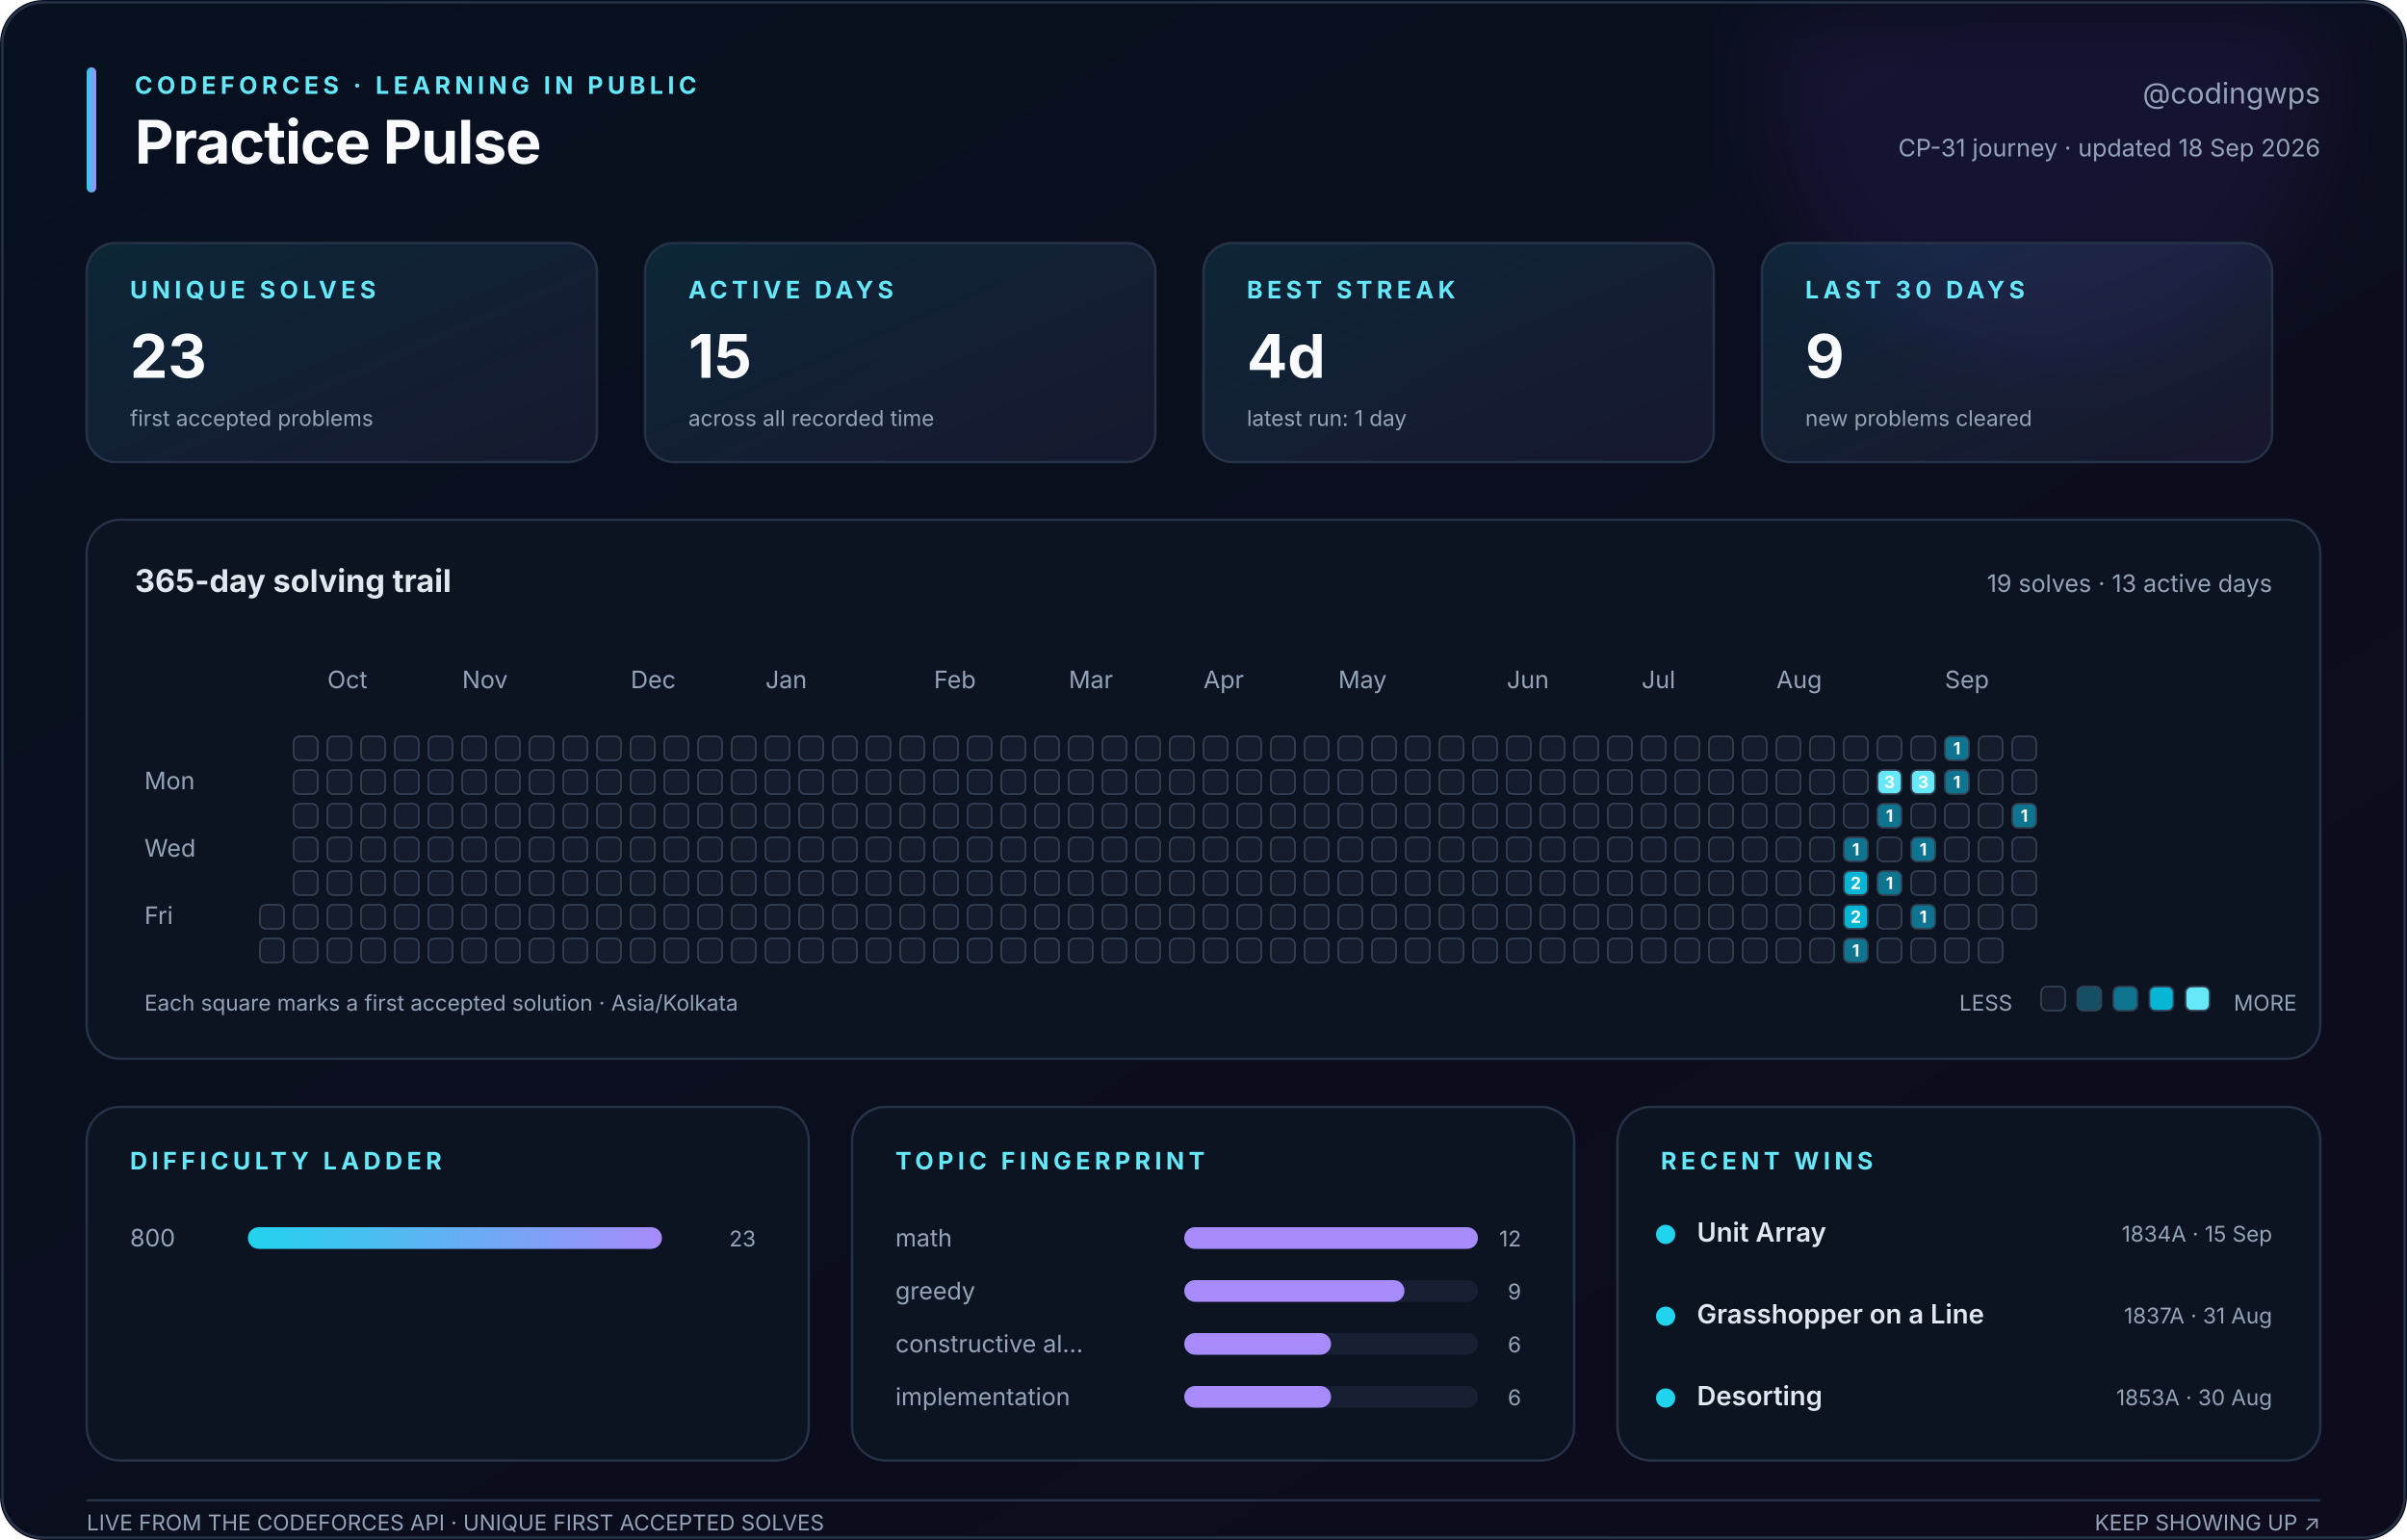
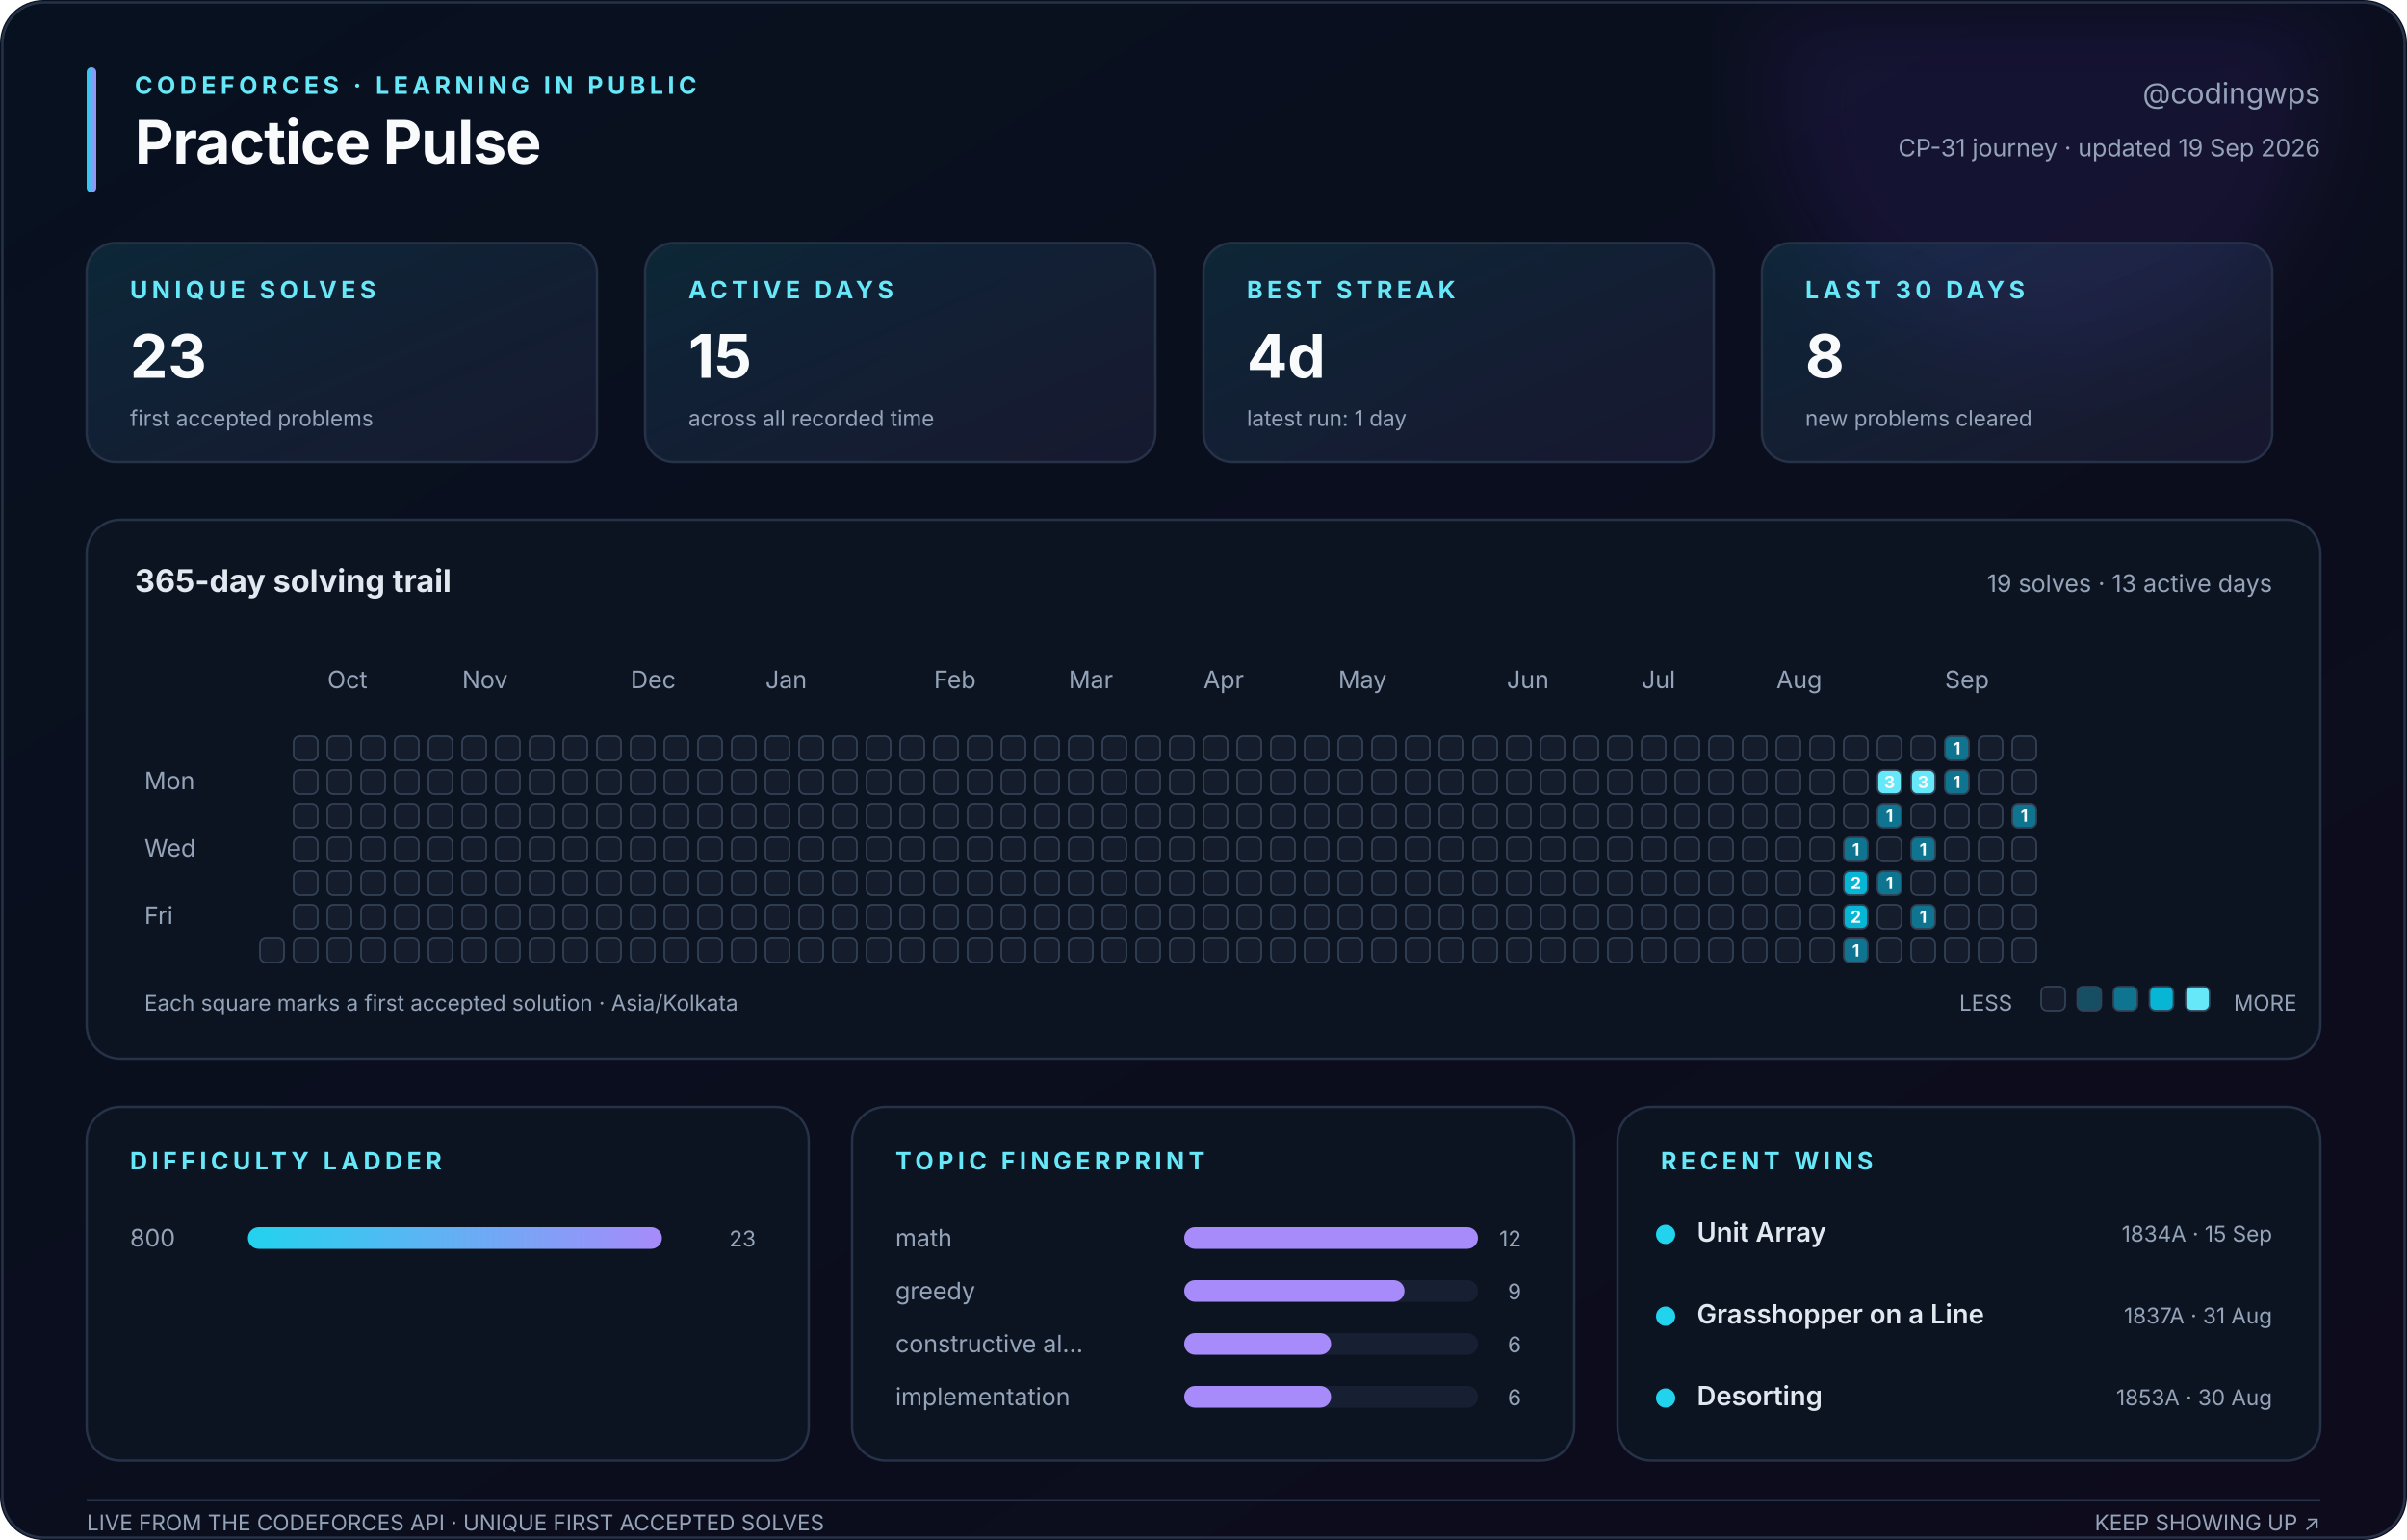
<svg xmlns="http://www.w3.org/2000/svg" width="1000" height="640" viewBox="0 0 1000 640" role="img" aria-labelledby="title description">
  <defs>
    <linearGradient id="canvas" x1="0" y1="0" x2="1" y2="1">
      <stop stop-color="#08111f" />
      <stop offset="1" stop-color="#0d0b1c" />
    </linearGradient>
    <linearGradient id="accent" x1="0" y1="0" x2="1" y2="0">
      <stop stop-color="#22d3ee" />
      <stop offset="1" stop-color="#a78bfa" />
    </linearGradient>
    <linearGradient id="soft" x1="0" y1="0" x2="1" y2="1">
      <stop stop-color="#22d3ee" stop-opacity=".12" />
      <stop offset="1" stop-color="#a78bfa" stop-opacity=".08" />
    </linearGradient>
    <filter id="glow">
      <feGaussianBlur stdDeviation="18" />
    </filter>
  </defs>
  <style>
    text { font-family: Inter, ui-sans-serif, -apple-system, BlinkMacSystemFont, 'Segoe UI', sans-serif; fill: #94a3b8; }
    .title { fill: #f8fafc; font-size: 25px; font-weight: 750; letter-spacing: -.4px; }
    .eyebrow { fill: #67e8f9; font-size: 10px; font-weight: 700; letter-spacing: 1.8px; }
    .subtitle { font-size: 12px; } .label { font-size: 10px; } .tiny { font-size: 9px; }
    .value { fill: #f8fafc; font-size: 25px; font-weight: 750; }
    .section { fill: #e2e8f0; font-size: 13px; font-weight: 650; }
    .strong { fill: #e2e8f0; font-size: 11px; font-weight: 600; }
    .panel { fill: #0c1422; stroke: #263247; stroke-width: 1; }
    .card { fill: url(#soft); stroke: #263247; stroke-width: 1; }
    .cell { stroke: #334155; stroke-width: .7; } .padding { fill: transparent; stroke: none; }
    .cell-count { fill: #f8fafc; font-size: 7px; font-weight: 750; pointer-events: none; }
  </style>
  <rect width="1000" height="640" rx="18" fill="url(#canvas)" />
  <circle cx="850" cy="35" r="115" fill="#7c3aed" opacity=".10" filter="url(#glow)" />
  <rect x="1" y="1" width="998" height="638" rx="17" fill="none" stroke="#263247" />
  <rect x="36" y="28" width="4" height="52" rx="2" fill="url(#accent)" />
  <text class="eyebrow" x="56" y="39">CODEFORCES · LEARNING IN PUBLIC</text>
  <text class="title" x="56" y="68">Practice Pulse</text>
  <text class="subtitle" x="964" y="43" text-anchor="end">@codingwps</text>
-   <text class="label" x="964" y="65" text-anchor="end">CP-31 journey · updated 18 Sep 2026</text>
+   <text class="label" x="964" y="65" text-anchor="end">CP-31 journey · updated 19 Sep 2026</text>
  <rect class="card" x="36" y="101" width="212" height="91" rx="12" />
  <text class="eyebrow" x="54" y="124">UNIQUE SOLVES</text>
  <text class="value" x="54" y="157">23</text>
  <text class="tiny" x="54" y="177">first accepted problems</text>
  <rect class="card" x="268" y="101" width="212" height="91" rx="12" />
  <text class="eyebrow" x="286" y="124">ACTIVE DAYS</text>
  <text class="value" x="286" y="157">15</text>
  <text class="tiny" x="286" y="177">across all recorded time</text>
  <rect class="card" x="500" y="101" width="212" height="91" rx="12" />
  <text class="eyebrow" x="518" y="124">BEST STREAK</text>
  <text class="value" x="518" y="157">4d</text>
  <text class="tiny" x="518" y="177">latest run: 1 day</text>
  <rect class="card" x="732" y="101" width="212" height="91" rx="12" />
  <text class="eyebrow" x="750" y="124">LAST 30 DAYS</text>
-   <text class="value" x="750" y="157">9</text>
+   <text class="value" x="750" y="157">8</text>
  <text class="tiny" x="750" y="177">new problems cleared</text>
  <rect class="panel" x="36" y="216" width="928" height="224" rx="14" />
  <text class="section" x="56" y="246">365-day solving trail</text>
  <text class="label" x="944" y="246" text-anchor="end">19 solves · 13 active days</text>
  <text class="label" x="136" y="286">Oct</text>
  <text class="label" x="192" y="286">Nov</text>
  <text class="label" x="262" y="286">Dec</text>
  <text class="label" x="318" y="286">Jan</text>
  <text class="label" x="388" y="286">Feb</text>
  <text class="label" x="444" y="286">Mar</text>
  <text class="label" x="500" y="286">Apr</text>
  <text class="label" x="556" y="286">May</text>
  <text class="label" x="626" y="286">Jun</text>
  <text class="label" x="682" y="286">Jul</text>
  <text class="label" x="738" y="286">Aug</text>
  <text class="label" x="808" y="286">Sep</text>
  <text class="label" x="60" y="328">Mon</text>
  <text class="label" x="60" y="356">Wed</text>
  <text class="label" x="60" y="384">Fri</text>
  <rect class="padding" x="108" y="306" width="10" height="10" rx="2.5" fill="#151d2c" />
  <rect class="padding" x="108" y="320" width="10" height="10" rx="2.5" fill="#151d2c" />
  <rect class="padding" x="108" y="334" width="10" height="10" rx="2.5" fill="#151d2c" />
  <rect class="padding" x="108" y="348" width="10" height="10" rx="2.5" fill="#151d2c" />
  <rect class="padding" x="108" y="362" width="10" height="10" rx="2.5" fill="#151d2c" />
-   <rect class="cell" x="108" y="376" width="10" height="10" rx="2.5" fill="#151d2c" />
+   <rect class="padding" x="108" y="376" width="10" height="10" rx="2.5" fill="#151d2c" />
  <rect class="cell" x="108" y="390" width="10" height="10" rx="2.5" fill="#151d2c" />
  <rect class="cell" x="122" y="306" width="10" height="10" rx="2.5" fill="#151d2c" />
  <rect class="cell" x="122" y="320" width="10" height="10" rx="2.5" fill="#151d2c" />
  <rect class="cell" x="122" y="334" width="10" height="10" rx="2.5" fill="#151d2c" />
  <rect class="cell" x="122" y="348" width="10" height="10" rx="2.5" fill="#151d2c" />
  <rect class="cell" x="122" y="362" width="10" height="10" rx="2.5" fill="#151d2c" />
  <rect class="cell" x="122" y="376" width="10" height="10" rx="2.5" fill="#151d2c" />
  <rect class="cell" x="122" y="390" width="10" height="10" rx="2.5" fill="#151d2c" />
  <rect class="cell" x="136" y="306" width="10" height="10" rx="2.5" fill="#151d2c" />
  <rect class="cell" x="136" y="320" width="10" height="10" rx="2.5" fill="#151d2c" />
  <rect class="cell" x="136" y="334" width="10" height="10" rx="2.5" fill="#151d2c" />
  <rect class="cell" x="136" y="348" width="10" height="10" rx="2.5" fill="#151d2c" />
  <rect class="cell" x="136" y="362" width="10" height="10" rx="2.5" fill="#151d2c" />
  <rect class="cell" x="136" y="376" width="10" height="10" rx="2.5" fill="#151d2c" />
  <rect class="cell" x="136" y="390" width="10" height="10" rx="2.5" fill="#151d2c" />
  <rect class="cell" x="150" y="306" width="10" height="10" rx="2.5" fill="#151d2c" />
  <rect class="cell" x="150" y="320" width="10" height="10" rx="2.5" fill="#151d2c" />
  <rect class="cell" x="150" y="334" width="10" height="10" rx="2.5" fill="#151d2c" />
  <rect class="cell" x="150" y="348" width="10" height="10" rx="2.5" fill="#151d2c" />
  <rect class="cell" x="150" y="362" width="10" height="10" rx="2.5" fill="#151d2c" />
  <rect class="cell" x="150" y="376" width="10" height="10" rx="2.5" fill="#151d2c" />
  <rect class="cell" x="150" y="390" width="10" height="10" rx="2.5" fill="#151d2c" />
  <rect class="cell" x="164" y="306" width="10" height="10" rx="2.5" fill="#151d2c" />
  <rect class="cell" x="164" y="320" width="10" height="10" rx="2.5" fill="#151d2c" />
  <rect class="cell" x="164" y="334" width="10" height="10" rx="2.5" fill="#151d2c" />
  <rect class="cell" x="164" y="348" width="10" height="10" rx="2.5" fill="#151d2c" />
  <rect class="cell" x="164" y="362" width="10" height="10" rx="2.5" fill="#151d2c" />
  <rect class="cell" x="164" y="376" width="10" height="10" rx="2.5" fill="#151d2c" />
  <rect class="cell" x="164" y="390" width="10" height="10" rx="2.5" fill="#151d2c" />
  <rect class="cell" x="178" y="306" width="10" height="10" rx="2.5" fill="#151d2c" />
  <rect class="cell" x="178" y="320" width="10" height="10" rx="2.5" fill="#151d2c" />
  <rect class="cell" x="178" y="334" width="10" height="10" rx="2.5" fill="#151d2c" />
  <rect class="cell" x="178" y="348" width="10" height="10" rx="2.5" fill="#151d2c" />
  <rect class="cell" x="178" y="362" width="10" height="10" rx="2.5" fill="#151d2c" />
  <rect class="cell" x="178" y="376" width="10" height="10" rx="2.5" fill="#151d2c" />
  <rect class="cell" x="178" y="390" width="10" height="10" rx="2.5" fill="#151d2c" />
  <rect class="cell" x="192" y="306" width="10" height="10" rx="2.5" fill="#151d2c" />
  <rect class="cell" x="192" y="320" width="10" height="10" rx="2.5" fill="#151d2c" />
  <rect class="cell" x="192" y="334" width="10" height="10" rx="2.5" fill="#151d2c" />
  <rect class="cell" x="192" y="348" width="10" height="10" rx="2.5" fill="#151d2c" />
  <rect class="cell" x="192" y="362" width="10" height="10" rx="2.5" fill="#151d2c" />
  <rect class="cell" x="192" y="376" width="10" height="10" rx="2.5" fill="#151d2c" />
  <rect class="cell" x="192" y="390" width="10" height="10" rx="2.5" fill="#151d2c" />
  <rect class="cell" x="206" y="306" width="10" height="10" rx="2.5" fill="#151d2c" />
  <rect class="cell" x="206" y="320" width="10" height="10" rx="2.5" fill="#151d2c" />
  <rect class="cell" x="206" y="334" width="10" height="10" rx="2.5" fill="#151d2c" />
  <rect class="cell" x="206" y="348" width="10" height="10" rx="2.5" fill="#151d2c" />
  <rect class="cell" x="206" y="362" width="10" height="10" rx="2.5" fill="#151d2c" />
  <rect class="cell" x="206" y="376" width="10" height="10" rx="2.5" fill="#151d2c" />
  <rect class="cell" x="206" y="390" width="10" height="10" rx="2.5" fill="#151d2c" />
  <rect class="cell" x="220" y="306" width="10" height="10" rx="2.5" fill="#151d2c" />
  <rect class="cell" x="220" y="320" width="10" height="10" rx="2.5" fill="#151d2c" />
  <rect class="cell" x="220" y="334" width="10" height="10" rx="2.5" fill="#151d2c" />
  <rect class="cell" x="220" y="348" width="10" height="10" rx="2.5" fill="#151d2c" />
  <rect class="cell" x="220" y="362" width="10" height="10" rx="2.5" fill="#151d2c" />
  <rect class="cell" x="220" y="376" width="10" height="10" rx="2.5" fill="#151d2c" />
  <rect class="cell" x="220" y="390" width="10" height="10" rx="2.5" fill="#151d2c" />
  <rect class="cell" x="234" y="306" width="10" height="10" rx="2.5" fill="#151d2c" />
  <rect class="cell" x="234" y="320" width="10" height="10" rx="2.5" fill="#151d2c" />
  <rect class="cell" x="234" y="334" width="10" height="10" rx="2.5" fill="#151d2c" />
  <rect class="cell" x="234" y="348" width="10" height="10" rx="2.5" fill="#151d2c" />
  <rect class="cell" x="234" y="362" width="10" height="10" rx="2.5" fill="#151d2c" />
  <rect class="cell" x="234" y="376" width="10" height="10" rx="2.5" fill="#151d2c" />
  <rect class="cell" x="234" y="390" width="10" height="10" rx="2.5" fill="#151d2c" />
  <rect class="cell" x="248" y="306" width="10" height="10" rx="2.5" fill="#151d2c" />
  <rect class="cell" x="248" y="320" width="10" height="10" rx="2.5" fill="#151d2c" />
  <rect class="cell" x="248" y="334" width="10" height="10" rx="2.5" fill="#151d2c" />
  <rect class="cell" x="248" y="348" width="10" height="10" rx="2.5" fill="#151d2c" />
  <rect class="cell" x="248" y="362" width="10" height="10" rx="2.5" fill="#151d2c" />
  <rect class="cell" x="248" y="376" width="10" height="10" rx="2.5" fill="#151d2c" />
  <rect class="cell" x="248" y="390" width="10" height="10" rx="2.5" fill="#151d2c" />
  <rect class="cell" x="262" y="306" width="10" height="10" rx="2.5" fill="#151d2c" />
  <rect class="cell" x="262" y="320" width="10" height="10" rx="2.5" fill="#151d2c" />
  <rect class="cell" x="262" y="334" width="10" height="10" rx="2.5" fill="#151d2c" />
  <rect class="cell" x="262" y="348" width="10" height="10" rx="2.5" fill="#151d2c" />
  <rect class="cell" x="262" y="362" width="10" height="10" rx="2.5" fill="#151d2c" />
  <rect class="cell" x="262" y="376" width="10" height="10" rx="2.5" fill="#151d2c" />
  <rect class="cell" x="262" y="390" width="10" height="10" rx="2.5" fill="#151d2c" />
  <rect class="cell" x="276" y="306" width="10" height="10" rx="2.5" fill="#151d2c" />
  <rect class="cell" x="276" y="320" width="10" height="10" rx="2.5" fill="#151d2c" />
  <rect class="cell" x="276" y="334" width="10" height="10" rx="2.5" fill="#151d2c" />
  <rect class="cell" x="276" y="348" width="10" height="10" rx="2.5" fill="#151d2c" />
  <rect class="cell" x="276" y="362" width="10" height="10" rx="2.5" fill="#151d2c" />
  <rect class="cell" x="276" y="376" width="10" height="10" rx="2.5" fill="#151d2c" />
  <rect class="cell" x="276" y="390" width="10" height="10" rx="2.5" fill="#151d2c" />
  <rect class="cell" x="290" y="306" width="10" height="10" rx="2.5" fill="#151d2c" />
  <rect class="cell" x="290" y="320" width="10" height="10" rx="2.5" fill="#151d2c" />
  <rect class="cell" x="290" y="334" width="10" height="10" rx="2.5" fill="#151d2c" />
  <rect class="cell" x="290" y="348" width="10" height="10" rx="2.5" fill="#151d2c" />
  <rect class="cell" x="290" y="362" width="10" height="10" rx="2.5" fill="#151d2c" />
  <rect class="cell" x="290" y="376" width="10" height="10" rx="2.5" fill="#151d2c" />
  <rect class="cell" x="290" y="390" width="10" height="10" rx="2.5" fill="#151d2c" />
  <rect class="cell" x="304" y="306" width="10" height="10" rx="2.5" fill="#151d2c" />
  <rect class="cell" x="304" y="320" width="10" height="10" rx="2.5" fill="#151d2c" />
  <rect class="cell" x="304" y="334" width="10" height="10" rx="2.5" fill="#151d2c" />
  <rect class="cell" x="304" y="348" width="10" height="10" rx="2.5" fill="#151d2c" />
  <rect class="cell" x="304" y="362" width="10" height="10" rx="2.5" fill="#151d2c" />
  <rect class="cell" x="304" y="376" width="10" height="10" rx="2.5" fill="#151d2c" />
  <rect class="cell" x="304" y="390" width="10" height="10" rx="2.5" fill="#151d2c" />
  <rect class="cell" x="318" y="306" width="10" height="10" rx="2.5" fill="#151d2c" />
  <rect class="cell" x="318" y="320" width="10" height="10" rx="2.5" fill="#151d2c" />
  <rect class="cell" x="318" y="334" width="10" height="10" rx="2.5" fill="#151d2c" />
  <rect class="cell" x="318" y="348" width="10" height="10" rx="2.5" fill="#151d2c" />
  <rect class="cell" x="318" y="362" width="10" height="10" rx="2.5" fill="#151d2c" />
  <rect class="cell" x="318" y="376" width="10" height="10" rx="2.5" fill="#151d2c" />
  <rect class="cell" x="318" y="390" width="10" height="10" rx="2.5" fill="#151d2c" />
  <rect class="cell" x="332" y="306" width="10" height="10" rx="2.5" fill="#151d2c" />
  <rect class="cell" x="332" y="320" width="10" height="10" rx="2.5" fill="#151d2c" />
  <rect class="cell" x="332" y="334" width="10" height="10" rx="2.5" fill="#151d2c" />
  <rect class="cell" x="332" y="348" width="10" height="10" rx="2.5" fill="#151d2c" />
  <rect class="cell" x="332" y="362" width="10" height="10" rx="2.5" fill="#151d2c" />
  <rect class="cell" x="332" y="376" width="10" height="10" rx="2.5" fill="#151d2c" />
  <rect class="cell" x="332" y="390" width="10" height="10" rx="2.5" fill="#151d2c" />
  <rect class="cell" x="346" y="306" width="10" height="10" rx="2.5" fill="#151d2c" />
  <rect class="cell" x="346" y="320" width="10" height="10" rx="2.5" fill="#151d2c" />
  <rect class="cell" x="346" y="334" width="10" height="10" rx="2.5" fill="#151d2c" />
  <rect class="cell" x="346" y="348" width="10" height="10" rx="2.5" fill="#151d2c" />
  <rect class="cell" x="346" y="362" width="10" height="10" rx="2.5" fill="#151d2c" />
  <rect class="cell" x="346" y="376" width="10" height="10" rx="2.5" fill="#151d2c" />
  <rect class="cell" x="346" y="390" width="10" height="10" rx="2.5" fill="#151d2c" />
  <rect class="cell" x="360" y="306" width="10" height="10" rx="2.5" fill="#151d2c" />
  <rect class="cell" x="360" y="320" width="10" height="10" rx="2.5" fill="#151d2c" />
  <rect class="cell" x="360" y="334" width="10" height="10" rx="2.5" fill="#151d2c" />
  <rect class="cell" x="360" y="348" width="10" height="10" rx="2.5" fill="#151d2c" />
  <rect class="cell" x="360" y="362" width="10" height="10" rx="2.5" fill="#151d2c" />
  <rect class="cell" x="360" y="376" width="10" height="10" rx="2.5" fill="#151d2c" />
  <rect class="cell" x="360" y="390" width="10" height="10" rx="2.5" fill="#151d2c" />
  <rect class="cell" x="374" y="306" width="10" height="10" rx="2.5" fill="#151d2c" />
  <rect class="cell" x="374" y="320" width="10" height="10" rx="2.5" fill="#151d2c" />
  <rect class="cell" x="374" y="334" width="10" height="10" rx="2.5" fill="#151d2c" />
  <rect class="cell" x="374" y="348" width="10" height="10" rx="2.5" fill="#151d2c" />
  <rect class="cell" x="374" y="362" width="10" height="10" rx="2.5" fill="#151d2c" />
  <rect class="cell" x="374" y="376" width="10" height="10" rx="2.5" fill="#151d2c" />
  <rect class="cell" x="374" y="390" width="10" height="10" rx="2.5" fill="#151d2c" />
  <rect class="cell" x="388" y="306" width="10" height="10" rx="2.5" fill="#151d2c" />
  <rect class="cell" x="388" y="320" width="10" height="10" rx="2.5" fill="#151d2c" />
  <rect class="cell" x="388" y="334" width="10" height="10" rx="2.5" fill="#151d2c" />
  <rect class="cell" x="388" y="348" width="10" height="10" rx="2.5" fill="#151d2c" />
  <rect class="cell" x="388" y="362" width="10" height="10" rx="2.5" fill="#151d2c" />
  <rect class="cell" x="388" y="376" width="10" height="10" rx="2.5" fill="#151d2c" />
  <rect class="cell" x="388" y="390" width="10" height="10" rx="2.5" fill="#151d2c" />
  <rect class="cell" x="402" y="306" width="10" height="10" rx="2.5" fill="#151d2c" />
  <rect class="cell" x="402" y="320" width="10" height="10" rx="2.5" fill="#151d2c" />
  <rect class="cell" x="402" y="334" width="10" height="10" rx="2.5" fill="#151d2c" />
  <rect class="cell" x="402" y="348" width="10" height="10" rx="2.5" fill="#151d2c" />
  <rect class="cell" x="402" y="362" width="10" height="10" rx="2.5" fill="#151d2c" />
  <rect class="cell" x="402" y="376" width="10" height="10" rx="2.5" fill="#151d2c" />
  <rect class="cell" x="402" y="390" width="10" height="10" rx="2.5" fill="#151d2c" />
  <rect class="cell" x="416" y="306" width="10" height="10" rx="2.5" fill="#151d2c" />
  <rect class="cell" x="416" y="320" width="10" height="10" rx="2.5" fill="#151d2c" />
  <rect class="cell" x="416" y="334" width="10" height="10" rx="2.5" fill="#151d2c" />
  <rect class="cell" x="416" y="348" width="10" height="10" rx="2.5" fill="#151d2c" />
  <rect class="cell" x="416" y="362" width="10" height="10" rx="2.5" fill="#151d2c" />
  <rect class="cell" x="416" y="376" width="10" height="10" rx="2.5" fill="#151d2c" />
  <rect class="cell" x="416" y="390" width="10" height="10" rx="2.5" fill="#151d2c" />
  <rect class="cell" x="430" y="306" width="10" height="10" rx="2.5" fill="#151d2c" />
  <rect class="cell" x="430" y="320" width="10" height="10" rx="2.5" fill="#151d2c" />
  <rect class="cell" x="430" y="334" width="10" height="10" rx="2.5" fill="#151d2c" />
  <rect class="cell" x="430" y="348" width="10" height="10" rx="2.5" fill="#151d2c" />
  <rect class="cell" x="430" y="362" width="10" height="10" rx="2.5" fill="#151d2c" />
  <rect class="cell" x="430" y="376" width="10" height="10" rx="2.5" fill="#151d2c" />
  <rect class="cell" x="430" y="390" width="10" height="10" rx="2.5" fill="#151d2c" />
  <rect class="cell" x="444" y="306" width="10" height="10" rx="2.5" fill="#151d2c" />
  <rect class="cell" x="444" y="320" width="10" height="10" rx="2.5" fill="#151d2c" />
  <rect class="cell" x="444" y="334" width="10" height="10" rx="2.5" fill="#151d2c" />
  <rect class="cell" x="444" y="348" width="10" height="10" rx="2.5" fill="#151d2c" />
  <rect class="cell" x="444" y="362" width="10" height="10" rx="2.5" fill="#151d2c" />
  <rect class="cell" x="444" y="376" width="10" height="10" rx="2.5" fill="#151d2c" />
  <rect class="cell" x="444" y="390" width="10" height="10" rx="2.5" fill="#151d2c" />
  <rect class="cell" x="458" y="306" width="10" height="10" rx="2.5" fill="#151d2c" />
  <rect class="cell" x="458" y="320" width="10" height="10" rx="2.5" fill="#151d2c" />
  <rect class="cell" x="458" y="334" width="10" height="10" rx="2.5" fill="#151d2c" />
  <rect class="cell" x="458" y="348" width="10" height="10" rx="2.5" fill="#151d2c" />
  <rect class="cell" x="458" y="362" width="10" height="10" rx="2.5" fill="#151d2c" />
  <rect class="cell" x="458" y="376" width="10" height="10" rx="2.5" fill="#151d2c" />
  <rect class="cell" x="458" y="390" width="10" height="10" rx="2.5" fill="#151d2c" />
  <rect class="cell" x="472" y="306" width="10" height="10" rx="2.5" fill="#151d2c" />
  <rect class="cell" x="472" y="320" width="10" height="10" rx="2.5" fill="#151d2c" />
  <rect class="cell" x="472" y="334" width="10" height="10" rx="2.5" fill="#151d2c" />
  <rect class="cell" x="472" y="348" width="10" height="10" rx="2.5" fill="#151d2c" />
  <rect class="cell" x="472" y="362" width="10" height="10" rx="2.5" fill="#151d2c" />
  <rect class="cell" x="472" y="376" width="10" height="10" rx="2.5" fill="#151d2c" />
  <rect class="cell" x="472" y="390" width="10" height="10" rx="2.5" fill="#151d2c" />
  <rect class="cell" x="486" y="306" width="10" height="10" rx="2.5" fill="#151d2c" />
  <rect class="cell" x="486" y="320" width="10" height="10" rx="2.5" fill="#151d2c" />
  <rect class="cell" x="486" y="334" width="10" height="10" rx="2.5" fill="#151d2c" />
  <rect class="cell" x="486" y="348" width="10" height="10" rx="2.5" fill="#151d2c" />
  <rect class="cell" x="486" y="362" width="10" height="10" rx="2.5" fill="#151d2c" />
  <rect class="cell" x="486" y="376" width="10" height="10" rx="2.5" fill="#151d2c" />
  <rect class="cell" x="486" y="390" width="10" height="10" rx="2.5" fill="#151d2c" />
  <rect class="cell" x="500" y="306" width="10" height="10" rx="2.5" fill="#151d2c" />
  <rect class="cell" x="500" y="320" width="10" height="10" rx="2.5" fill="#151d2c" />
  <rect class="cell" x="500" y="334" width="10" height="10" rx="2.5" fill="#151d2c" />
  <rect class="cell" x="500" y="348" width="10" height="10" rx="2.5" fill="#151d2c" />
  <rect class="cell" x="500" y="362" width="10" height="10" rx="2.5" fill="#151d2c" />
  <rect class="cell" x="500" y="376" width="10" height="10" rx="2.5" fill="#151d2c" />
  <rect class="cell" x="500" y="390" width="10" height="10" rx="2.5" fill="#151d2c" />
  <rect class="cell" x="514" y="306" width="10" height="10" rx="2.5" fill="#151d2c" />
  <rect class="cell" x="514" y="320" width="10" height="10" rx="2.5" fill="#151d2c" />
  <rect class="cell" x="514" y="334" width="10" height="10" rx="2.5" fill="#151d2c" />
  <rect class="cell" x="514" y="348" width="10" height="10" rx="2.5" fill="#151d2c" />
  <rect class="cell" x="514" y="362" width="10" height="10" rx="2.5" fill="#151d2c" />
  <rect class="cell" x="514" y="376" width="10" height="10" rx="2.5" fill="#151d2c" />
  <rect class="cell" x="514" y="390" width="10" height="10" rx="2.5" fill="#151d2c" />
  <rect class="cell" x="528" y="306" width="10" height="10" rx="2.5" fill="#151d2c" />
  <rect class="cell" x="528" y="320" width="10" height="10" rx="2.5" fill="#151d2c" />
  <rect class="cell" x="528" y="334" width="10" height="10" rx="2.5" fill="#151d2c" />
  <rect class="cell" x="528" y="348" width="10" height="10" rx="2.5" fill="#151d2c" />
  <rect class="cell" x="528" y="362" width="10" height="10" rx="2.5" fill="#151d2c" />
  <rect class="cell" x="528" y="376" width="10" height="10" rx="2.5" fill="#151d2c" />
  <rect class="cell" x="528" y="390" width="10" height="10" rx="2.5" fill="#151d2c" />
  <rect class="cell" x="542" y="306" width="10" height="10" rx="2.5" fill="#151d2c" />
  <rect class="cell" x="542" y="320" width="10" height="10" rx="2.5" fill="#151d2c" />
  <rect class="cell" x="542" y="334" width="10" height="10" rx="2.5" fill="#151d2c" />
  <rect class="cell" x="542" y="348" width="10" height="10" rx="2.5" fill="#151d2c" />
  <rect class="cell" x="542" y="362" width="10" height="10" rx="2.5" fill="#151d2c" />
  <rect class="cell" x="542" y="376" width="10" height="10" rx="2.5" fill="#151d2c" />
  <rect class="cell" x="542" y="390" width="10" height="10" rx="2.5" fill="#151d2c" />
  <rect class="cell" x="556" y="306" width="10" height="10" rx="2.5" fill="#151d2c" />
  <rect class="cell" x="556" y="320" width="10" height="10" rx="2.5" fill="#151d2c" />
  <rect class="cell" x="556" y="334" width="10" height="10" rx="2.5" fill="#151d2c" />
  <rect class="cell" x="556" y="348" width="10" height="10" rx="2.5" fill="#151d2c" />
  <rect class="cell" x="556" y="362" width="10" height="10" rx="2.5" fill="#151d2c" />
  <rect class="cell" x="556" y="376" width="10" height="10" rx="2.5" fill="#151d2c" />
  <rect class="cell" x="556" y="390" width="10" height="10" rx="2.5" fill="#151d2c" />
  <rect class="cell" x="570" y="306" width="10" height="10" rx="2.5" fill="#151d2c" />
  <rect class="cell" x="570" y="320" width="10" height="10" rx="2.5" fill="#151d2c" />
  <rect class="cell" x="570" y="334" width="10" height="10" rx="2.5" fill="#151d2c" />
  <rect class="cell" x="570" y="348" width="10" height="10" rx="2.5" fill="#151d2c" />
  <rect class="cell" x="570" y="362" width="10" height="10" rx="2.5" fill="#151d2c" />
  <rect class="cell" x="570" y="376" width="10" height="10" rx="2.5" fill="#151d2c" />
  <rect class="cell" x="570" y="390" width="10" height="10" rx="2.5" fill="#151d2c" />
  <rect class="cell" x="584" y="306" width="10" height="10" rx="2.5" fill="#151d2c" />
  <rect class="cell" x="584" y="320" width="10" height="10" rx="2.5" fill="#151d2c" />
  <rect class="cell" x="584" y="334" width="10" height="10" rx="2.5" fill="#151d2c" />
  <rect class="cell" x="584" y="348" width="10" height="10" rx="2.5" fill="#151d2c" />
  <rect class="cell" x="584" y="362" width="10" height="10" rx="2.5" fill="#151d2c" />
  <rect class="cell" x="584" y="376" width="10" height="10" rx="2.5" fill="#151d2c" />
  <rect class="cell" x="584" y="390" width="10" height="10" rx="2.5" fill="#151d2c" />
  <rect class="cell" x="598" y="306" width="10" height="10" rx="2.5" fill="#151d2c" />
  <rect class="cell" x="598" y="320" width="10" height="10" rx="2.5" fill="#151d2c" />
  <rect class="cell" x="598" y="334" width="10" height="10" rx="2.5" fill="#151d2c" />
  <rect class="cell" x="598" y="348" width="10" height="10" rx="2.5" fill="#151d2c" />
  <rect class="cell" x="598" y="362" width="10" height="10" rx="2.5" fill="#151d2c" />
  <rect class="cell" x="598" y="376" width="10" height="10" rx="2.5" fill="#151d2c" />
  <rect class="cell" x="598" y="390" width="10" height="10" rx="2.5" fill="#151d2c" />
  <rect class="cell" x="612" y="306" width="10" height="10" rx="2.5" fill="#151d2c" />
  <rect class="cell" x="612" y="320" width="10" height="10" rx="2.5" fill="#151d2c" />
  <rect class="cell" x="612" y="334" width="10" height="10" rx="2.5" fill="#151d2c" />
  <rect class="cell" x="612" y="348" width="10" height="10" rx="2.5" fill="#151d2c" />
  <rect class="cell" x="612" y="362" width="10" height="10" rx="2.5" fill="#151d2c" />
  <rect class="cell" x="612" y="376" width="10" height="10" rx="2.5" fill="#151d2c" />
  <rect class="cell" x="612" y="390" width="10" height="10" rx="2.5" fill="#151d2c" />
  <rect class="cell" x="626" y="306" width="10" height="10" rx="2.5" fill="#151d2c" />
  <rect class="cell" x="626" y="320" width="10" height="10" rx="2.5" fill="#151d2c" />
  <rect class="cell" x="626" y="334" width="10" height="10" rx="2.5" fill="#151d2c" />
  <rect class="cell" x="626" y="348" width="10" height="10" rx="2.5" fill="#151d2c" />
  <rect class="cell" x="626" y="362" width="10" height="10" rx="2.5" fill="#151d2c" />
  <rect class="cell" x="626" y="376" width="10" height="10" rx="2.5" fill="#151d2c" />
  <rect class="cell" x="626" y="390" width="10" height="10" rx="2.5" fill="#151d2c" />
  <rect class="cell" x="640" y="306" width="10" height="10" rx="2.5" fill="#151d2c" />
  <rect class="cell" x="640" y="320" width="10" height="10" rx="2.5" fill="#151d2c" />
  <rect class="cell" x="640" y="334" width="10" height="10" rx="2.5" fill="#151d2c" />
  <rect class="cell" x="640" y="348" width="10" height="10" rx="2.5" fill="#151d2c" />
  <rect class="cell" x="640" y="362" width="10" height="10" rx="2.5" fill="#151d2c" />
  <rect class="cell" x="640" y="376" width="10" height="10" rx="2.5" fill="#151d2c" />
  <rect class="cell" x="640" y="390" width="10" height="10" rx="2.5" fill="#151d2c" />
  <rect class="cell" x="654" y="306" width="10" height="10" rx="2.5" fill="#151d2c" />
  <rect class="cell" x="654" y="320" width="10" height="10" rx="2.5" fill="#151d2c" />
  <rect class="cell" x="654" y="334" width="10" height="10" rx="2.5" fill="#151d2c" />
  <rect class="cell" x="654" y="348" width="10" height="10" rx="2.5" fill="#151d2c" />
  <rect class="cell" x="654" y="362" width="10" height="10" rx="2.5" fill="#151d2c" />
  <rect class="cell" x="654" y="376" width="10" height="10" rx="2.5" fill="#151d2c" />
  <rect class="cell" x="654" y="390" width="10" height="10" rx="2.5" fill="#151d2c" />
  <rect class="cell" x="668" y="306" width="10" height="10" rx="2.5" fill="#151d2c" />
  <rect class="cell" x="668" y="320" width="10" height="10" rx="2.5" fill="#151d2c" />
  <rect class="cell" x="668" y="334" width="10" height="10" rx="2.5" fill="#151d2c" />
  <rect class="cell" x="668" y="348" width="10" height="10" rx="2.5" fill="#151d2c" />
  <rect class="cell" x="668" y="362" width="10" height="10" rx="2.5" fill="#151d2c" />
  <rect class="cell" x="668" y="376" width="10" height="10" rx="2.5" fill="#151d2c" />
  <rect class="cell" x="668" y="390" width="10" height="10" rx="2.5" fill="#151d2c" />
  <rect class="cell" x="682" y="306" width="10" height="10" rx="2.5" fill="#151d2c" />
  <rect class="cell" x="682" y="320" width="10" height="10" rx="2.5" fill="#151d2c" />
  <rect class="cell" x="682" y="334" width="10" height="10" rx="2.5" fill="#151d2c" />
  <rect class="cell" x="682" y="348" width="10" height="10" rx="2.5" fill="#151d2c" />
  <rect class="cell" x="682" y="362" width="10" height="10" rx="2.5" fill="#151d2c" />
  <rect class="cell" x="682" y="376" width="10" height="10" rx="2.5" fill="#151d2c" />
  <rect class="cell" x="682" y="390" width="10" height="10" rx="2.5" fill="#151d2c" />
  <rect class="cell" x="696" y="306" width="10" height="10" rx="2.5" fill="#151d2c" />
  <rect class="cell" x="696" y="320" width="10" height="10" rx="2.5" fill="#151d2c" />
  <rect class="cell" x="696" y="334" width="10" height="10" rx="2.5" fill="#151d2c" />
  <rect class="cell" x="696" y="348" width="10" height="10" rx="2.5" fill="#151d2c" />
  <rect class="cell" x="696" y="362" width="10" height="10" rx="2.5" fill="#151d2c" />
  <rect class="cell" x="696" y="376" width="10" height="10" rx="2.5" fill="#151d2c" />
  <rect class="cell" x="696" y="390" width="10" height="10" rx="2.5" fill="#151d2c" />
  <rect class="cell" x="710" y="306" width="10" height="10" rx="2.5" fill="#151d2c" />
  <rect class="cell" x="710" y="320" width="10" height="10" rx="2.5" fill="#151d2c" />
  <rect class="cell" x="710" y="334" width="10" height="10" rx="2.5" fill="#151d2c" />
  <rect class="cell" x="710" y="348" width="10" height="10" rx="2.5" fill="#151d2c" />
  <rect class="cell" x="710" y="362" width="10" height="10" rx="2.5" fill="#151d2c" />
  <rect class="cell" x="710" y="376" width="10" height="10" rx="2.5" fill="#151d2c" />
  <rect class="cell" x="710" y="390" width="10" height="10" rx="2.5" fill="#151d2c" />
  <rect class="cell" x="724" y="306" width="10" height="10" rx="2.5" fill="#151d2c" />
  <rect class="cell" x="724" y="320" width="10" height="10" rx="2.5" fill="#151d2c" />
  <rect class="cell" x="724" y="334" width="10" height="10" rx="2.5" fill="#151d2c" />
  <rect class="cell" x="724" y="348" width="10" height="10" rx="2.5" fill="#151d2c" />
  <rect class="cell" x="724" y="362" width="10" height="10" rx="2.5" fill="#151d2c" />
  <rect class="cell" x="724" y="376" width="10" height="10" rx="2.5" fill="#151d2c" />
  <rect class="cell" x="724" y="390" width="10" height="10" rx="2.5" fill="#151d2c" />
  <rect class="cell" x="738" y="306" width="10" height="10" rx="2.5" fill="#151d2c" />
  <rect class="cell" x="738" y="320" width="10" height="10" rx="2.5" fill="#151d2c" />
  <rect class="cell" x="738" y="334" width="10" height="10" rx="2.5" fill="#151d2c" />
  <rect class="cell" x="738" y="348" width="10" height="10" rx="2.5" fill="#151d2c" />
  <rect class="cell" x="738" y="362" width="10" height="10" rx="2.5" fill="#151d2c" />
  <rect class="cell" x="738" y="376" width="10" height="10" rx="2.5" fill="#151d2c" />
  <rect class="cell" x="738" y="390" width="10" height="10" rx="2.5" fill="#151d2c" />
  <rect class="cell" x="752" y="306" width="10" height="10" rx="2.5" fill="#151d2c" />
  <rect class="cell" x="752" y="320" width="10" height="10" rx="2.5" fill="#151d2c" />
  <rect class="cell" x="752" y="334" width="10" height="10" rx="2.5" fill="#151d2c" />
  <rect class="cell" x="752" y="348" width="10" height="10" rx="2.5" fill="#151d2c" />
  <rect class="cell" x="752" y="362" width="10" height="10" rx="2.5" fill="#151d2c" />
  <rect class="cell" x="752" y="376" width="10" height="10" rx="2.5" fill="#151d2c" />
  <rect class="cell" x="752" y="390" width="10" height="10" rx="2.5" fill="#151d2c" />
  <rect class="cell" x="766" y="306" width="10" height="10" rx="2.5" fill="#151d2c" />
  <rect class="cell" x="766" y="320" width="10" height="10" rx="2.5" fill="#151d2c" />
  <rect class="cell" x="766" y="334" width="10" height="10" rx="2.5" fill="#151d2c" />
  <rect class="cell" x="766" y="348" width="10" height="10" rx="2.5" fill="#0e7490" />
  <text class="cell-count" x="771" y="355.5" text-anchor="middle">1</text>
  <rect class="cell" x="766" y="362" width="10" height="10" rx="2.5" fill="#06b6d4" />
  <text class="cell-count" x="771" y="369.5" text-anchor="middle">2</text>
  <rect class="cell" x="766" y="376" width="10" height="10" rx="2.5" fill="#06b6d4" />
  <text class="cell-count" x="771" y="383.5" text-anchor="middle">2</text>
  <rect class="cell" x="766" y="390" width="10" height="10" rx="2.5" fill="#0e7490" />
  <text class="cell-count" x="771" y="397.5" text-anchor="middle">1</text>
  <rect class="cell" x="780" y="306" width="10" height="10" rx="2.5" fill="#151d2c" />
  <rect class="cell" x="780" y="320" width="10" height="10" rx="2.5" fill="#67e8f9" />
  <text class="cell-count" x="785" y="327.5" text-anchor="middle">3</text>
  <rect class="cell" x="780" y="334" width="10" height="10" rx="2.5" fill="#0e7490" />
  <text class="cell-count" x="785" y="341.5" text-anchor="middle">1</text>
  <rect class="cell" x="780" y="348" width="10" height="10" rx="2.5" fill="#151d2c" />
  <rect class="cell" x="780" y="362" width="10" height="10" rx="2.5" fill="#0e7490" />
  <text class="cell-count" x="785" y="369.5" text-anchor="middle">1</text>
  <rect class="cell" x="780" y="376" width="10" height="10" rx="2.5" fill="#151d2c" />
  <rect class="cell" x="780" y="390" width="10" height="10" rx="2.5" fill="#151d2c" />
  <rect class="cell" x="794" y="306" width="10" height="10" rx="2.5" fill="#151d2c" />
  <rect class="cell" x="794" y="320" width="10" height="10" rx="2.5" fill="#67e8f9" />
  <text class="cell-count" x="799" y="327.5" text-anchor="middle">3</text>
  <rect class="cell" x="794" y="334" width="10" height="10" rx="2.5" fill="#151d2c" />
  <rect class="cell" x="794" y="348" width="10" height="10" rx="2.5" fill="#0e7490" />
  <text class="cell-count" x="799" y="355.5" text-anchor="middle">1</text>
  <rect class="cell" x="794" y="362" width="10" height="10" rx="2.5" fill="#151d2c" />
  <rect class="cell" x="794" y="376" width="10" height="10" rx="2.5" fill="#0e7490" />
  <text class="cell-count" x="799" y="383.5" text-anchor="middle">1</text>
  <rect class="cell" x="794" y="390" width="10" height="10" rx="2.5" fill="#151d2c" />
  <rect class="cell" x="808" y="306" width="10" height="10" rx="2.5" fill="#0e7490" />
  <text class="cell-count" x="813" y="313.5" text-anchor="middle">1</text>
  <rect class="cell" x="808" y="320" width="10" height="10" rx="2.5" fill="#0e7490" />
  <text class="cell-count" x="813" y="327.5" text-anchor="middle">1</text>
  <rect class="cell" x="808" y="334" width="10" height="10" rx="2.5" fill="#151d2c" />
  <rect class="cell" x="808" y="348" width="10" height="10" rx="2.5" fill="#151d2c" />
  <rect class="cell" x="808" y="362" width="10" height="10" rx="2.5" fill="#151d2c" />
  <rect class="cell" x="808" y="376" width="10" height="10" rx="2.5" fill="#151d2c" />
  <rect class="cell" x="808" y="390" width="10" height="10" rx="2.5" fill="#151d2c" />
  <rect class="cell" x="822" y="306" width="10" height="10" rx="2.5" fill="#151d2c" />
  <rect class="cell" x="822" y="320" width="10" height="10" rx="2.5" fill="#151d2c" />
  <rect class="cell" x="822" y="334" width="10" height="10" rx="2.5" fill="#151d2c" />
  <rect class="cell" x="822" y="348" width="10" height="10" rx="2.5" fill="#151d2c" />
  <rect class="cell" x="822" y="362" width="10" height="10" rx="2.5" fill="#151d2c" />
  <rect class="cell" x="822" y="376" width="10" height="10" rx="2.5" fill="#151d2c" />
  <rect class="cell" x="822" y="390" width="10" height="10" rx="2.5" fill="#151d2c" />
  <rect class="cell" x="836" y="306" width="10" height="10" rx="2.5" fill="#151d2c" />
  <rect class="cell" x="836" y="320" width="10" height="10" rx="2.5" fill="#151d2c" />
  <rect class="cell" x="836" y="334" width="10" height="10" rx="2.5" fill="#0e7490" />
  <text class="cell-count" x="841" y="341.5" text-anchor="middle">1</text>
  <rect class="cell" x="836" y="348" width="10" height="10" rx="2.5" fill="#151d2c" />
  <rect class="cell" x="836" y="362" width="10" height="10" rx="2.5" fill="#151d2c" />
  <rect class="cell" x="836" y="376" width="10" height="10" rx="2.5" fill="#151d2c" />
-   <rect class="padding" x="836" y="390" width="10" height="10" rx="2.5" fill="#151d2c" />
+   <rect class="cell" x="836" y="390" width="10" height="10" rx="2.5" fill="#151d2c" />
  <text class="tiny" x="60" y="420">Each square marks a first accepted solution · Asia/Kolkata</text>
  <text class="tiny" x="814" y="420">LESS</text>
  <rect class="cell" x="848" y="410" width="10" height="10" rx="2.5" fill="#151d2c" />
  <rect class="cell" x="863" y="410" width="10" height="10" rx="2.5" fill="#164e63" />
  <rect class="cell" x="878" y="410" width="10" height="10" rx="2.5" fill="#0e7490" />
  <rect class="cell" x="893" y="410" width="10" height="10" rx="2.5" fill="#06b6d4" />
  <rect class="cell" x="908" y="410" width="10" height="10" rx="2.5" fill="#67e8f9" />
  <text class="tiny" x="928" y="420">MORE</text>
  <rect class="panel" x="36" y="460" width="300" height="147" rx="14" />
  <text class="eyebrow" x="54" y="486">DIFFICULTY LADDER</text>
  <rect class="panel" x="354" y="460" width="300" height="147" rx="14" />
  <text class="eyebrow" x="372" y="486">TOPIC FINGERPRINT</text>
  <rect class="panel" x="672" y="460" width="292" height="147" rx="14" />
  <text class="eyebrow" x="690" y="486">RECENT WINS</text>
  <text class="label" x="54" y="518">800</text>
  <rect x="103" y="510" width="172" height="9" rx="4.5" fill="#172033" />
  <rect x="103" y="510" width="172.0" height="9" rx="4.5" fill="url(#accent)" />
  <text class="tiny" x="314" y="518" text-anchor="end">23</text>
  <text class="label" x="372" y="518">math</text>
  <rect x="492" y="510" width="122" height="9" rx="4.5" fill="#172033" />
  <rect x="492" y="510" width="122.0" height="9" rx="4.5" fill="#a78bfa" />
  <text class="tiny" x="632" y="518" text-anchor="end">12</text>
  <text class="label" x="372" y="540">greedy</text>
  <rect x="492" y="532" width="122" height="9" rx="4.5" fill="#172033" />
  <rect x="492" y="532" width="91.5" height="9" rx="4.5" fill="#a78bfa" />
  <text class="tiny" x="632" y="540" text-anchor="end">9</text>
  <text class="label" x="372" y="562">constructive al…</text>
  <rect x="492" y="554" width="122" height="9" rx="4.5" fill="#172033" />
  <rect x="492" y="554" width="61.0" height="9" rx="4.5" fill="#a78bfa" />
  <text class="tiny" x="632" y="562" text-anchor="end">6</text>
  <text class="label" x="372" y="584">implementation</text>
  <rect x="492" y="576" width="122" height="9" rx="4.5" fill="#172033" />
  <rect x="492" y="576" width="61.0" height="9" rx="4.5" fill="#a78bfa" />
  <text class="tiny" x="632" y="584" text-anchor="end">6</text>
  <circle cx="692" cy="513" r="4" fill="#22d3ee" />
  <text class="strong" x="705" y="516">Unit Array</text>
  <text class="tiny" x="944" y="516" text-anchor="end">1834A · 15 Sep</text>
  <circle cx="692" cy="547" r="4" fill="#22d3ee" />
  <text class="strong" x="705" y="550">Grasshopper on a Line</text>
  <text class="tiny" x="944" y="550" text-anchor="end">1837A · 31 Aug</text>
  <circle cx="692" cy="581" r="4" fill="#22d3ee" />
  <text class="strong" x="705" y="584">Desorting</text>
  <text class="tiny" x="944" y="584" text-anchor="end">1853A · 30 Aug</text>
  <rect x="36" y="623" width="928" height="1" fill="#263247" />
  <text class="tiny" x="36" y="636">LIVE FROM THE CODEFORCES API · UNIQUE FIRST ACCEPTED SOLVES</text>
  <text class="tiny" x="964" y="636" text-anchor="end">KEEP SHOWING UP ↗</text>
</svg>
